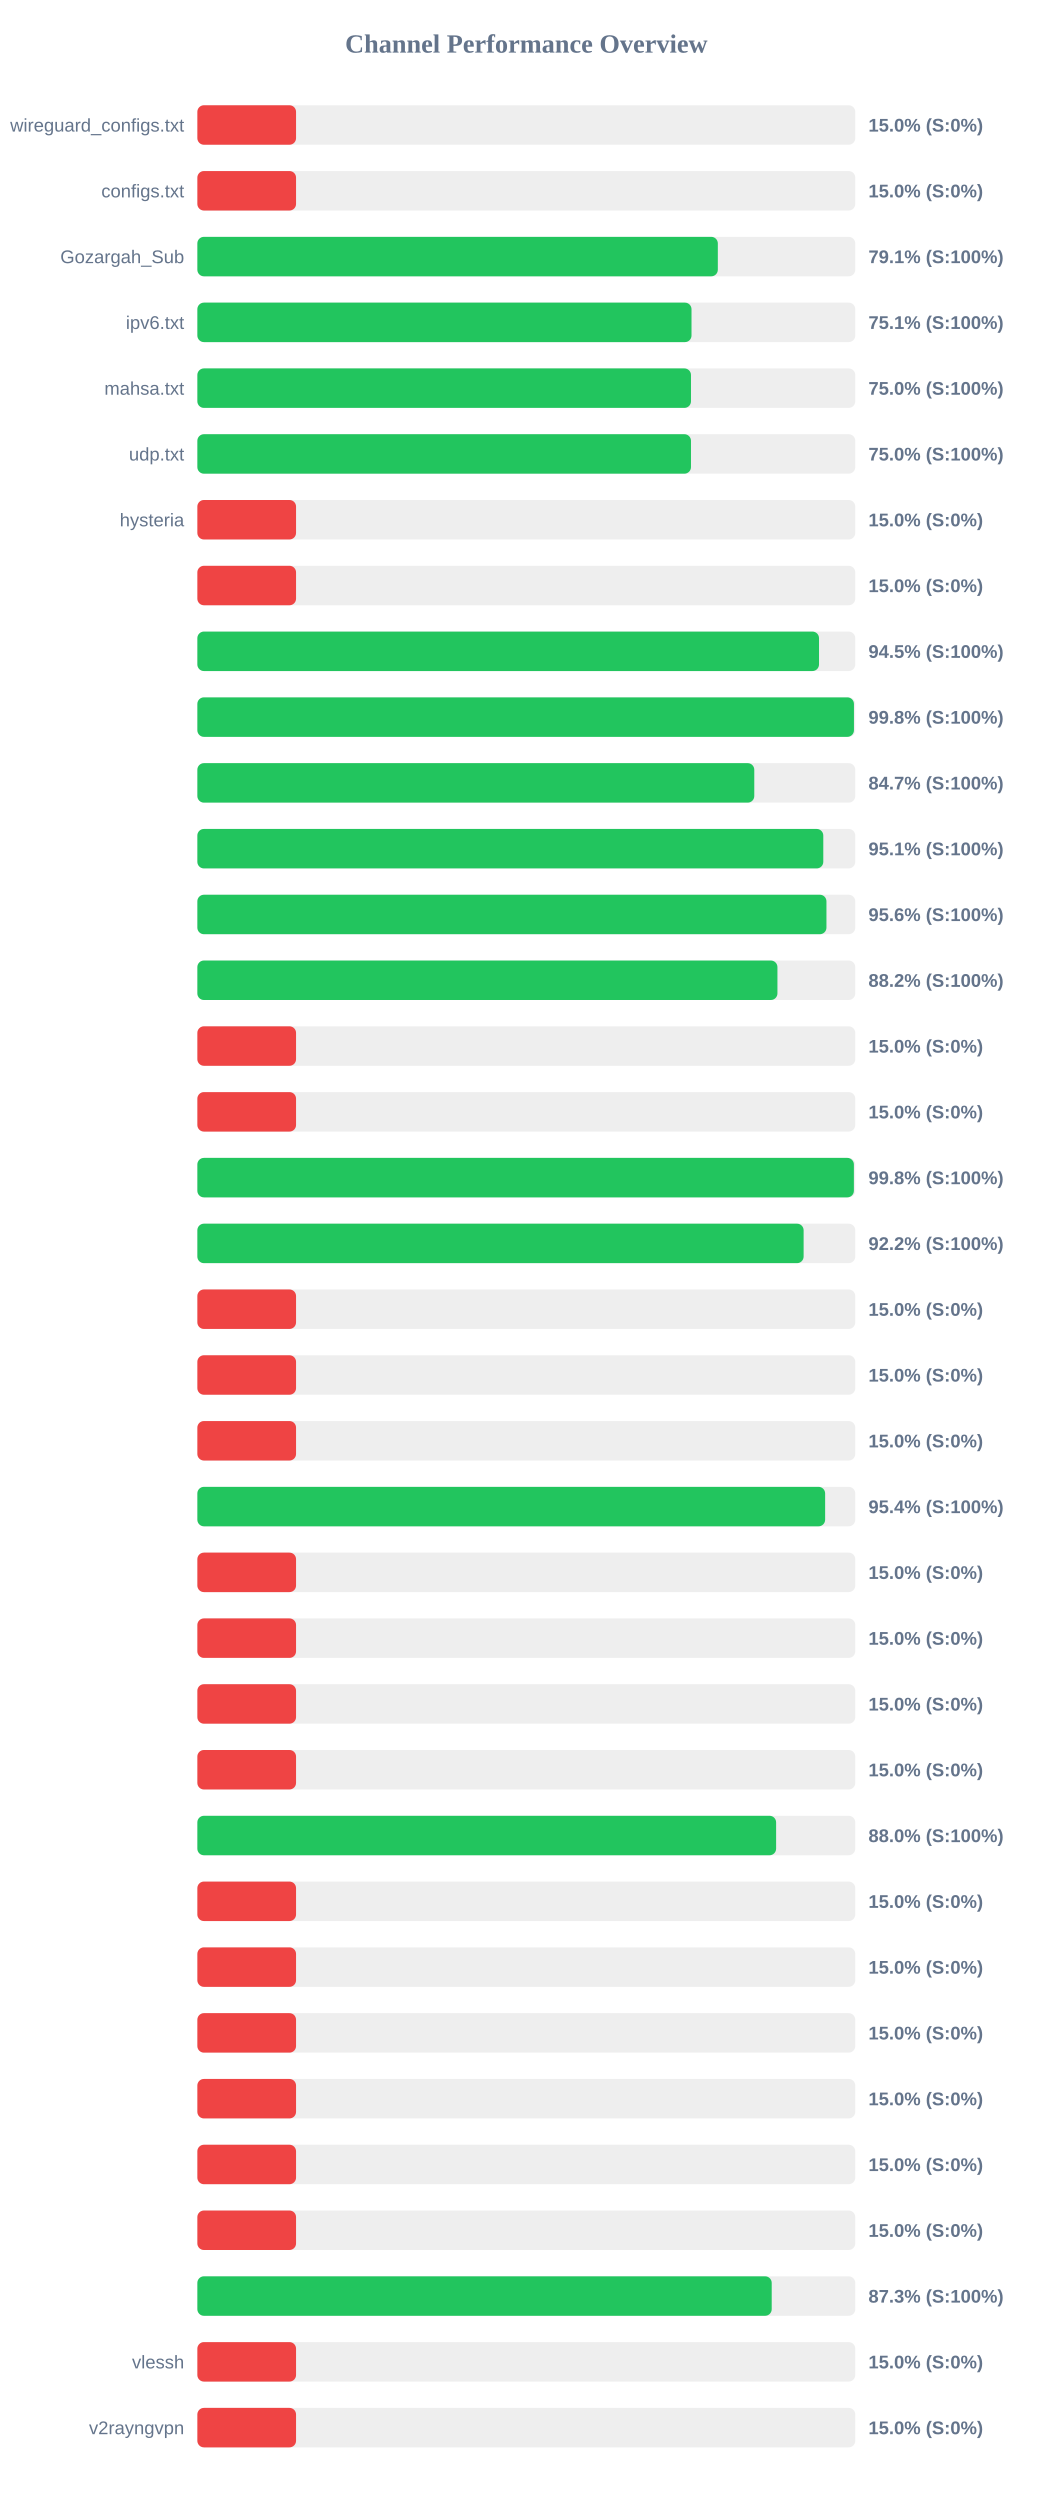
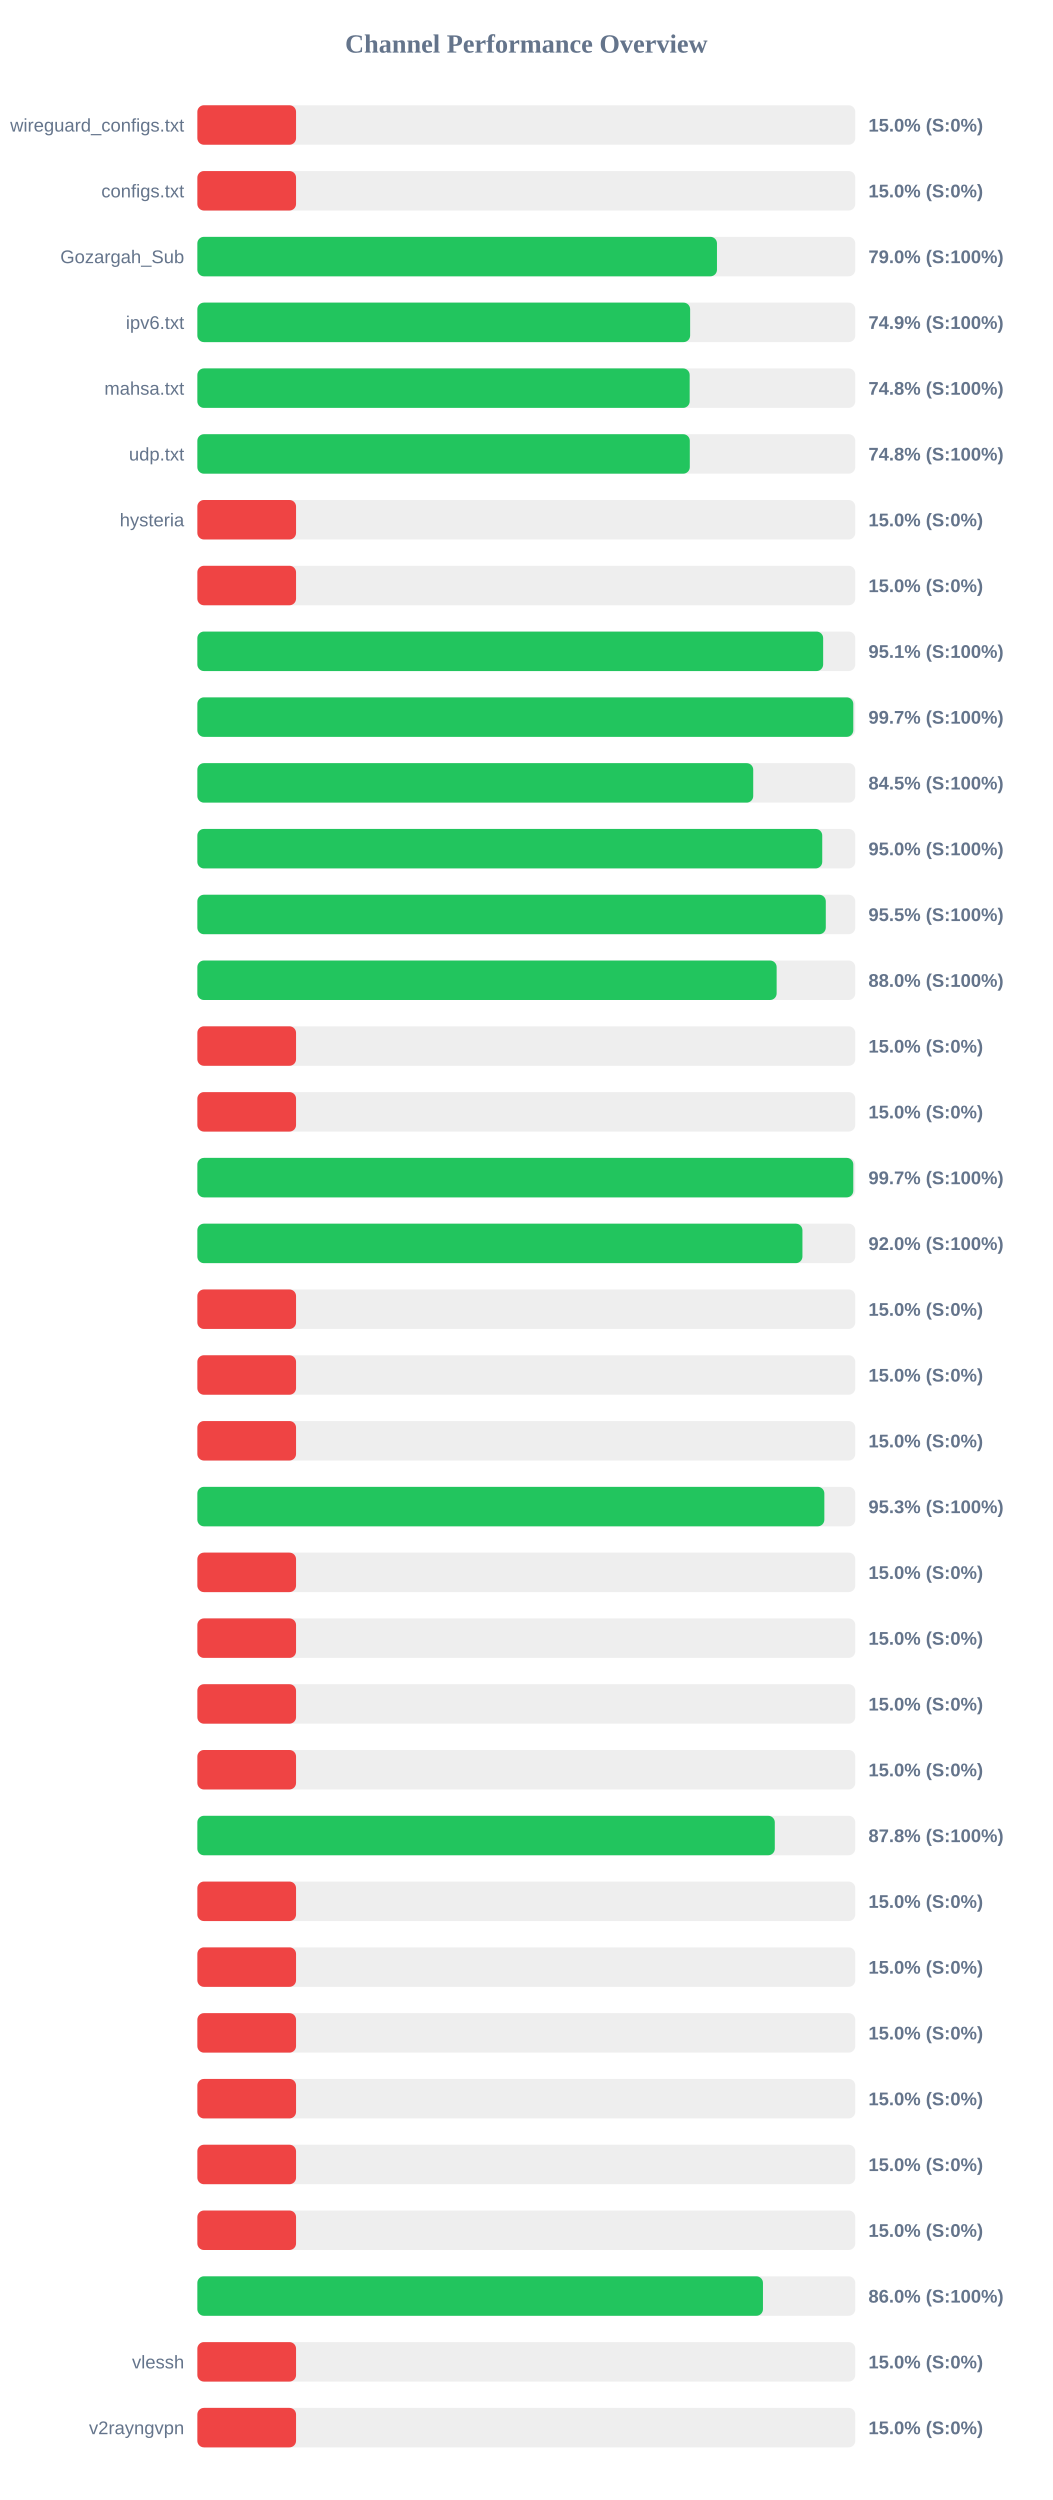
<svg xmlns="http://www.w3.org/2000/svg" width="800" height="1900" version="1.1">
  <style>
        .row { font: 14px Arial; fill: #64748b; }
        .score { font: bold 14px Arial; fill: #64748b; }
    </style>
  <text x="400" y="40" text-anchor="middle" font-size="20px" font-weight="bold" fill="#64748b">Channel Performance Overview</text>
  <rect x="150" y="80" width="500" height="30" fill="#eee" rx="5" />
  <rect x="150" y="80" width="75.0" height="30" fill="#ef4444" rx="5" />
  <text x="140" y="100" text-anchor="end" class="row">wireguard_configs.txt</text>
  <text x="660" y="100" text-anchor="start" class="score">15.0% (S:0%)</text>
  <rect x="150" y="130" width="500" height="30" fill="#eee" rx="5" />
  <rect x="150" y="130" width="75.0" height="30" fill="#ef4444" rx="5" />
  <text x="140" y="150" text-anchor="end" class="row">configs.txt</text>
  <text x="660" y="150" text-anchor="start" class="score">15.0% (S:0%)</text>
  <rect x="150" y="180" width="500" height="30" fill="#eee" rx="5" />
-   <rect x="150" y="180" width="395.55" height="30" fill="#22c55e" rx="5" />
+   <rect x="150" y="180" width="394.9" height="30" fill="#22c55e" rx="5" />
  <text x="140" y="200" text-anchor="end" class="row">Gozargah_Sub</text>
-   <text x="660" y="200" text-anchor="start" class="score">79.1% (S:100%)</text>
+   <text x="660" y="200" text-anchor="start" class="score">79.0% (S:100%)</text>
  <rect x="150" y="230" width="500" height="30" fill="#eee" rx="5" />
-   <rect x="150" y="230" width="375.55" height="30" fill="#22c55e" rx="5" />
+   <rect x="150" y="230" width="374.5" height="30" fill="#22c55e" rx="5" />
  <text x="140" y="250" text-anchor="end" class="row">ipv6.txt</text>
-   <text x="660" y="250" text-anchor="start" class="score">75.1% (S:100%)</text>
+   <text x="660" y="250" text-anchor="start" class="score">74.9% (S:100%)</text>
  <rect x="150" y="280" width="500" height="30" fill="#eee" rx="5" />
-   <rect x="150" y="280" width="375.15" height="30" fill="#22c55e" rx="5" />
+   <rect x="150" y="280" width="374.15" height="30" fill="#22c55e" rx="5" />
  <text x="140" y="300" text-anchor="end" class="row">mahsa.txt</text>
-   <text x="660" y="300" text-anchor="start" class="score">75.0% (S:100%)</text>
+   <text x="660" y="300" text-anchor="start" class="score">74.8% (S:100%)</text>
  <rect x="150" y="330" width="500" height="30" fill="#eee" rx="5" />
-   <rect x="150" y="330" width="375.15" height="30" fill="#22c55e" rx="5" />
+   <rect x="150" y="330" width="374.25" height="30" fill="#22c55e" rx="5" />
  <text x="140" y="350" text-anchor="end" class="row">udp.txt</text>
-   <text x="660" y="350" text-anchor="start" class="score">75.0% (S:100%)</text>
+   <text x="660" y="350" text-anchor="start" class="score">74.8% (S:100%)</text>
  <rect x="150" y="380" width="500" height="30" fill="#eee" rx="5" />
  <rect x="150" y="380" width="75.0" height="30" fill="#ef4444" rx="5" />
  <text x="140" y="400" text-anchor="end" class="row">hysteria</text>
  <text x="660" y="400" text-anchor="start" class="score">15.0% (S:0%)</text>
  <rect x="150" y="430" width="500" height="30" fill="#eee" rx="5" />
  <rect x="150" y="430" width="75.0" height="30" fill="#ef4444" rx="5" />
  <text x="140" y="450" text-anchor="end" class="row" />
  <text x="660" y="450" text-anchor="start" class="score">15.0% (S:0%)</text>
  <rect x="150" y="480" width="500" height="30" fill="#eee" rx="5" />
-   <rect x="150" y="480" width="472.45" height="30" fill="#22c55e" rx="5" />
+   <rect x="150" y="480" width="475.6" height="30" fill="#22c55e" rx="5" />
  <text x="140" y="500" text-anchor="end" class="row" />
-   <text x="660" y="500" text-anchor="start" class="score">94.5% (S:100%)</text>
+   <text x="660" y="500" text-anchor="start" class="score">95.1% (S:100%)</text>
  <rect x="150" y="530" width="500" height="30" fill="#eee" rx="5" />
-   <rect x="150" y="530" width="499.0" height="30" fill="#22c55e" rx="5" />
+   <rect x="150" y="530" width="498.5" height="30" fill="#22c55e" rx="5" />
  <text x="140" y="550" text-anchor="end" class="row" />
-   <text x="660" y="550" text-anchor="start" class="score">99.8% (S:100%)</text>
+   <text x="660" y="550" text-anchor="start" class="score">99.7% (S:100%)</text>
  <rect x="150" y="580" width="500" height="30" fill="#eee" rx="5" />
-   <rect x="150" y="580" width="423.25" height="30" fill="#22c55e" rx="5" />
+   <rect x="150" y="580" width="422.45" height="30" fill="#22c55e" rx="5" />
  <text x="140" y="600" text-anchor="end" class="row" />
-   <text x="660" y="600" text-anchor="start" class="score">84.7% (S:100%)</text>
+   <text x="660" y="600" text-anchor="start" class="score">84.5% (S:100%)</text>
  <rect x="150" y="630" width="500" height="30" fill="#eee" rx="5" />
-   <rect x="150" y="630" width="475.7" height="30" fill="#22c55e" rx="5" />
+   <rect x="150" y="630" width="474.9" height="30" fill="#22c55e" rx="5" />
  <text x="140" y="650" text-anchor="end" class="row" />
-   <text x="660" y="650" text-anchor="start" class="score">95.1% (S:100%)</text>
+   <text x="660" y="650" text-anchor="start" class="score">95.0% (S:100%)</text>
  <rect x="150" y="680" width="500" height="30" fill="#eee" rx="5" />
-   <rect x="150" y="680" width="478.1" height="30" fill="#22c55e" rx="5" />
+   <rect x="150" y="680" width="477.6" height="30" fill="#22c55e" rx="5" />
  <text x="140" y="700" text-anchor="end" class="row" />
-   <text x="660" y="700" text-anchor="start" class="score">95.6% (S:100%)</text>
+   <text x="660" y="700" text-anchor="start" class="score">95.5% (S:100%)</text>
  <rect x="150" y="730" width="500" height="30" fill="#eee" rx="5" />
-   <rect x="150" y="730" width="440.85" height="30" fill="#22c55e" rx="5" />
+   <rect x="150" y="730" width="440.25" height="30" fill="#22c55e" rx="5" />
  <text x="140" y="750" text-anchor="end" class="row" />
-   <text x="660" y="750" text-anchor="start" class="score">88.2% (S:100%)</text>
+   <text x="660" y="750" text-anchor="start" class="score">88.0% (S:100%)</text>
  <rect x="150" y="780" width="500" height="30" fill="#eee" rx="5" />
  <rect x="150" y="780" width="75.0" height="30" fill="#ef4444" rx="5" />
  <text x="140" y="800" text-anchor="end" class="row" />
  <text x="660" y="800" text-anchor="start" class="score">15.0% (S:0%)</text>
  <rect x="150" y="830" width="500" height="30" fill="#eee" rx="5" />
  <rect x="150" y="830" width="75.0" height="30" fill="#ef4444" rx="5" />
  <text x="140" y="850" text-anchor="end" class="row" />
  <text x="660" y="850" text-anchor="start" class="score">15.0% (S:0%)</text>
  <rect x="150" y="880" width="500" height="30" fill="#eee" rx="5" />
-   <rect x="150" y="880" width="498.95" height="30" fill="#22c55e" rx="5" />
+   <rect x="150" y="880" width="498.5" height="30" fill="#22c55e" rx="5" />
  <text x="140" y="900" text-anchor="end" class="row" />
-   <text x="660" y="900" text-anchor="start" class="score">99.8% (S:100%)</text>
+   <text x="660" y="900" text-anchor="start" class="score">99.7% (S:100%)</text>
  <rect x="150" y="930" width="500" height="30" fill="#eee" rx="5" />
-   <rect x="150" y="930" width="460.75" height="30" fill="#22c55e" rx="5" />
+   <rect x="150" y="930" width="459.85" height="30" fill="#22c55e" rx="5" />
  <text x="140" y="950" text-anchor="end" class="row" />
-   <text x="660" y="950" text-anchor="start" class="score">92.2% (S:100%)</text>
+   <text x="660" y="950" text-anchor="start" class="score">92.0% (S:100%)</text>
  <rect x="150" y="980" width="500" height="30" fill="#eee" rx="5" />
  <rect x="150" y="980" width="75.0" height="30" fill="#ef4444" rx="5" />
  <text x="140" y="1000" text-anchor="end" class="row" />
  <text x="660" y="1000" text-anchor="start" class="score">15.0% (S:0%)</text>
  <rect x="150" y="1030" width="500" height="30" fill="#eee" rx="5" />
  <rect x="150" y="1030" width="75.0" height="30" fill="#ef4444" rx="5" />
  <text x="140" y="1050" text-anchor="end" class="row" />
  <text x="660" y="1050" text-anchor="start" class="score">15.0% (S:0%)</text>
  <rect x="150" y="1080" width="500" height="30" fill="#eee" rx="5" />
  <rect x="150" y="1080" width="75.0" height="30" fill="#ef4444" rx="5" />
  <text x="140" y="1100" text-anchor="end" class="row" />
  <text x="660" y="1100" text-anchor="start" class="score">15.0% (S:0%)</text>
  <rect x="150" y="1130" width="500" height="30" fill="#eee" rx="5" />
-   <rect x="150" y="1130" width="477.1" height="30" fill="#22c55e" rx="5" />
+   <rect x="150" y="1130" width="476.5" height="30" fill="#22c55e" rx="5" />
  <text x="140" y="1150" text-anchor="end" class="row" />
-   <text x="660" y="1150" text-anchor="start" class="score">95.4% (S:100%)</text>
+   <text x="660" y="1150" text-anchor="start" class="score">95.3% (S:100%)</text>
  <rect x="150" y="1180" width="500" height="30" fill="#eee" rx="5" />
  <rect x="150" y="1180" width="75.0" height="30" fill="#ef4444" rx="5" />
  <text x="140" y="1200" text-anchor="end" class="row" />
  <text x="660" y="1200" text-anchor="start" class="score">15.0% (S:0%)</text>
  <rect x="150" y="1230" width="500" height="30" fill="#eee" rx="5" />
  <rect x="150" y="1230" width="75.0" height="30" fill="#ef4444" rx="5" />
  <text x="140" y="1250" text-anchor="end" class="row" />
  <text x="660" y="1250" text-anchor="start" class="score">15.0% (S:0%)</text>
  <rect x="150" y="1280" width="500" height="30" fill="#eee" rx="5" />
  <rect x="150" y="1280" width="75.0" height="30" fill="#ef4444" rx="5" />
  <text x="140" y="1300" text-anchor="end" class="row" />
  <text x="660" y="1300" text-anchor="start" class="score">15.0% (S:0%)</text>
  <rect x="150" y="1330" width="500" height="30" fill="#eee" rx="5" />
  <rect x="150" y="1330" width="75.0" height="30" fill="#ef4444" rx="5" />
  <text x="140" y="1350" text-anchor="end" class="row" />
  <text x="660" y="1350" text-anchor="start" class="score">15.0% (S:0%)</text>
  <rect x="150" y="1380" width="500" height="30" fill="#eee" rx="5" />
-   <rect x="150" y="1380" width="439.85" height="30" fill="#22c55e" rx="5" />
+   <rect x="150" y="1380" width="438.85" height="30" fill="#22c55e" rx="5" />
  <text x="140" y="1400" text-anchor="end" class="row" />
-   <text x="660" y="1400" text-anchor="start" class="score">88.0% (S:100%)</text>
+   <text x="660" y="1400" text-anchor="start" class="score">87.8% (S:100%)</text>
  <rect x="150" y="1430" width="500" height="30" fill="#eee" rx="5" />
  <rect x="150" y="1430" width="75.0" height="30" fill="#ef4444" rx="5" />
  <text x="140" y="1450" text-anchor="end" class="row" />
  <text x="660" y="1450" text-anchor="start" class="score">15.0% (S:0%)</text>
  <rect x="150" y="1480" width="500" height="30" fill="#eee" rx="5" />
  <rect x="150" y="1480" width="75.0" height="30" fill="#ef4444" rx="5" />
  <text x="140" y="1500" text-anchor="end" class="row" />
  <text x="660" y="1500" text-anchor="start" class="score">15.0% (S:0%)</text>
  <rect x="150" y="1530" width="500" height="30" fill="#eee" rx="5" />
  <rect x="150" y="1530" width="75.0" height="30" fill="#ef4444" rx="5" />
  <text x="140" y="1550" text-anchor="end" class="row" />
  <text x="660" y="1550" text-anchor="start" class="score">15.0% (S:0%)</text>
  <rect x="150" y="1580" width="500" height="30" fill="#eee" rx="5" />
  <rect x="150" y="1580" width="75.0" height="30" fill="#ef4444" rx="5" />
  <text x="140" y="1600" text-anchor="end" class="row" />
  <text x="660" y="1600" text-anchor="start" class="score">15.0% (S:0%)</text>
  <rect x="150" y="1630" width="500" height="30" fill="#eee" rx="5" />
  <rect x="150" y="1630" width="75.0" height="30" fill="#ef4444" rx="5" />
  <text x="140" y="1650" text-anchor="end" class="row" />
  <text x="660" y="1650" text-anchor="start" class="score">15.0% (S:0%)</text>
  <rect x="150" y="1680" width="500" height="30" fill="#eee" rx="5" />
  <rect x="150" y="1680" width="75.0" height="30" fill="#ef4444" rx="5" />
  <text x="140" y="1700" text-anchor="end" class="row" />
  <text x="660" y="1700" text-anchor="start" class="score">15.0% (S:0%)</text>
  <rect x="150" y="1730" width="500" height="30" fill="#eee" rx="5" />
-   <rect x="150" y="1730" width="436.5" height="30" fill="#22c55e" rx="5" />
+   <rect x="150" y="1730" width="429.85" height="30" fill="#22c55e" rx="5" />
  <text x="140" y="1750" text-anchor="end" class="row" />
-   <text x="660" y="1750" text-anchor="start" class="score">87.3% (S:100%)</text>
+   <text x="660" y="1750" text-anchor="start" class="score">86.0% (S:100%)</text>
  <rect x="150" y="1780" width="500" height="30" fill="#eee" rx="5" />
  <rect x="150" y="1780" width="75.0" height="30" fill="#ef4444" rx="5" />
  <text x="140" y="1800" text-anchor="end" class="row">vlessh</text>
  <text x="660" y="1800" text-anchor="start" class="score">15.0% (S:0%)</text>
  <rect x="150" y="1830" width="500" height="30" fill="#eee" rx="5" />
  <rect x="150" y="1830" width="75.0" height="30" fill="#ef4444" rx="5" />
  <text x="140" y="1850" text-anchor="end" class="row">v2rayngvpn</text>
  <text x="660" y="1850" text-anchor="start" class="score">15.0% (S:0%)</text>
</svg>
